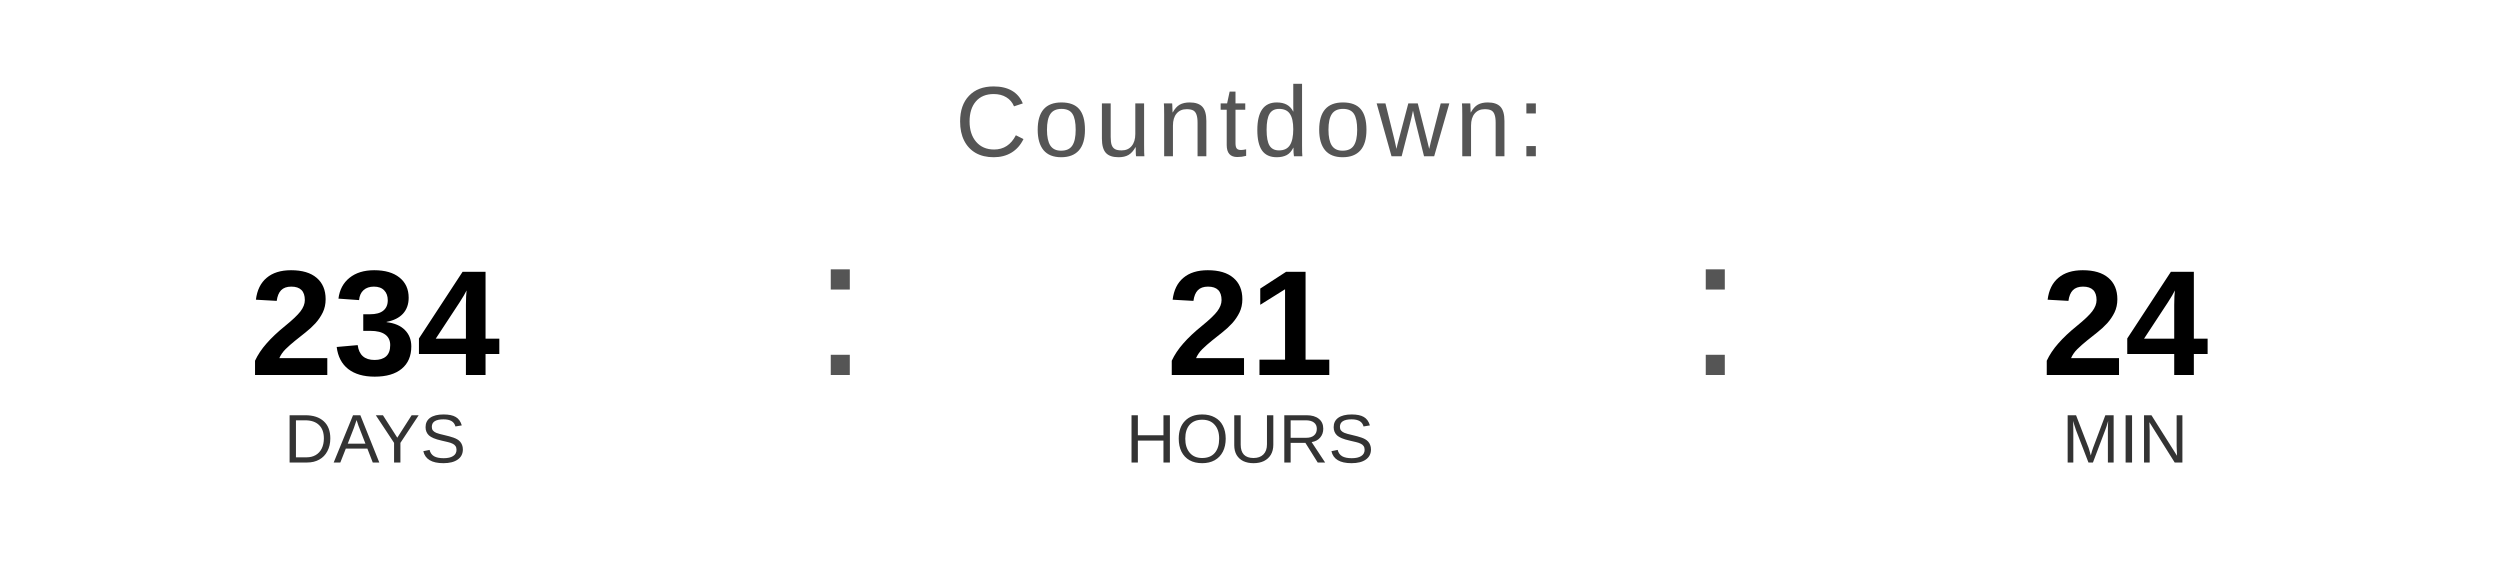
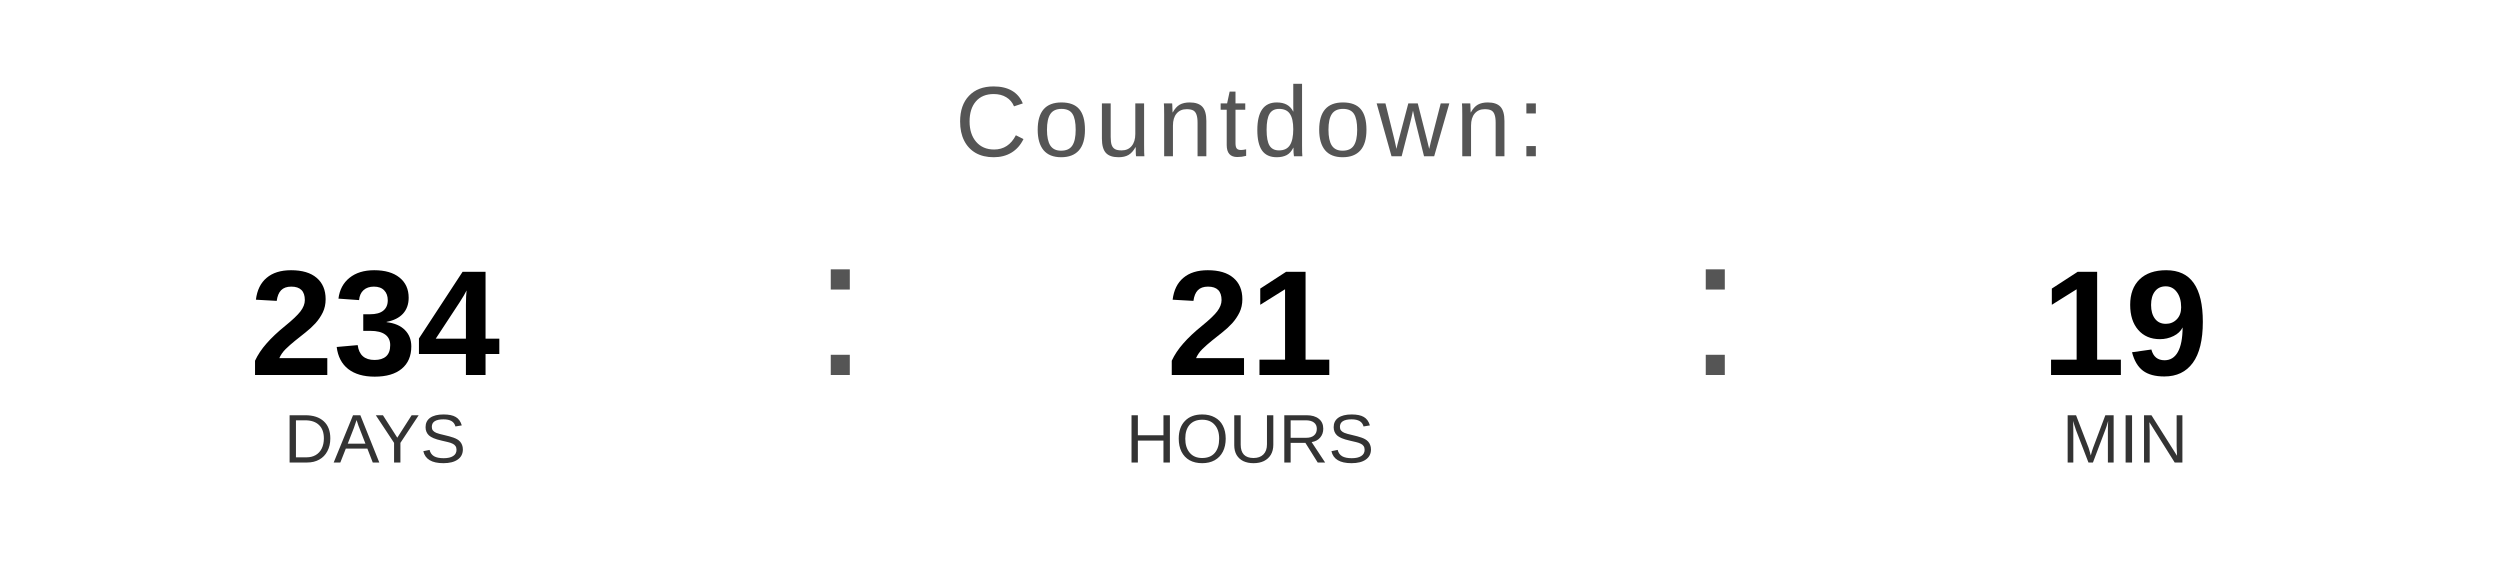
<svg xmlns="http://www.w3.org/2000/svg" width="400" height="90" viewBox="0 0 400 90">
  <text x="200" y="25" font-family="Arial, Helvetica, sans-serif" font-size="16" fill="#555555" text-anchor="middle" letter-spacing="1">
    Countdown:
  </text>
  <text x="60" y="60" font-family="Arial, Helvetica, sans-serif" font-size="24" font-weight="bold" fill="#000000" text-anchor="middle">234</text>
  <text x="60" y="74" font-family="Arial, Helvetica, sans-serif" font-size="11" fill="#333333" text-anchor="middle">DAYS</text>
  <text x="130" y="60" font-family="Arial, sans-serif" font-size="32" fill="#555555">:</text>
  <text x="200" y="60" font-family="Arial, Helvetica, sans-serif" font-size="24" font-weight="bold" fill="#000000" text-anchor="middle">21</text>
  <text x="200" y="74" font-family="Arial, Helvetica, sans-serif" font-size="11" fill="#333333" text-anchor="middle">HOURS</text>
  <text x="270" y="60" font-family="Arial, sans-serif" font-size="32" fill="#555555">:</text>
-   <text x="340" y="60" font-family="Arial, Helvetica, sans-serif" font-size="24" font-weight="bold" fill="#000000" text-anchor="middle">24</text>
+   <text x="340" y="60" font-family="Arial, Helvetica, sans-serif" font-size="24" font-weight="bold" fill="#000000" text-anchor="middle">19</text>
  <text x="340" y="74" font-family="Arial, Helvetica, sans-serif" font-size="11" fill="#333333" text-anchor="middle">MIN</text>
</svg>
